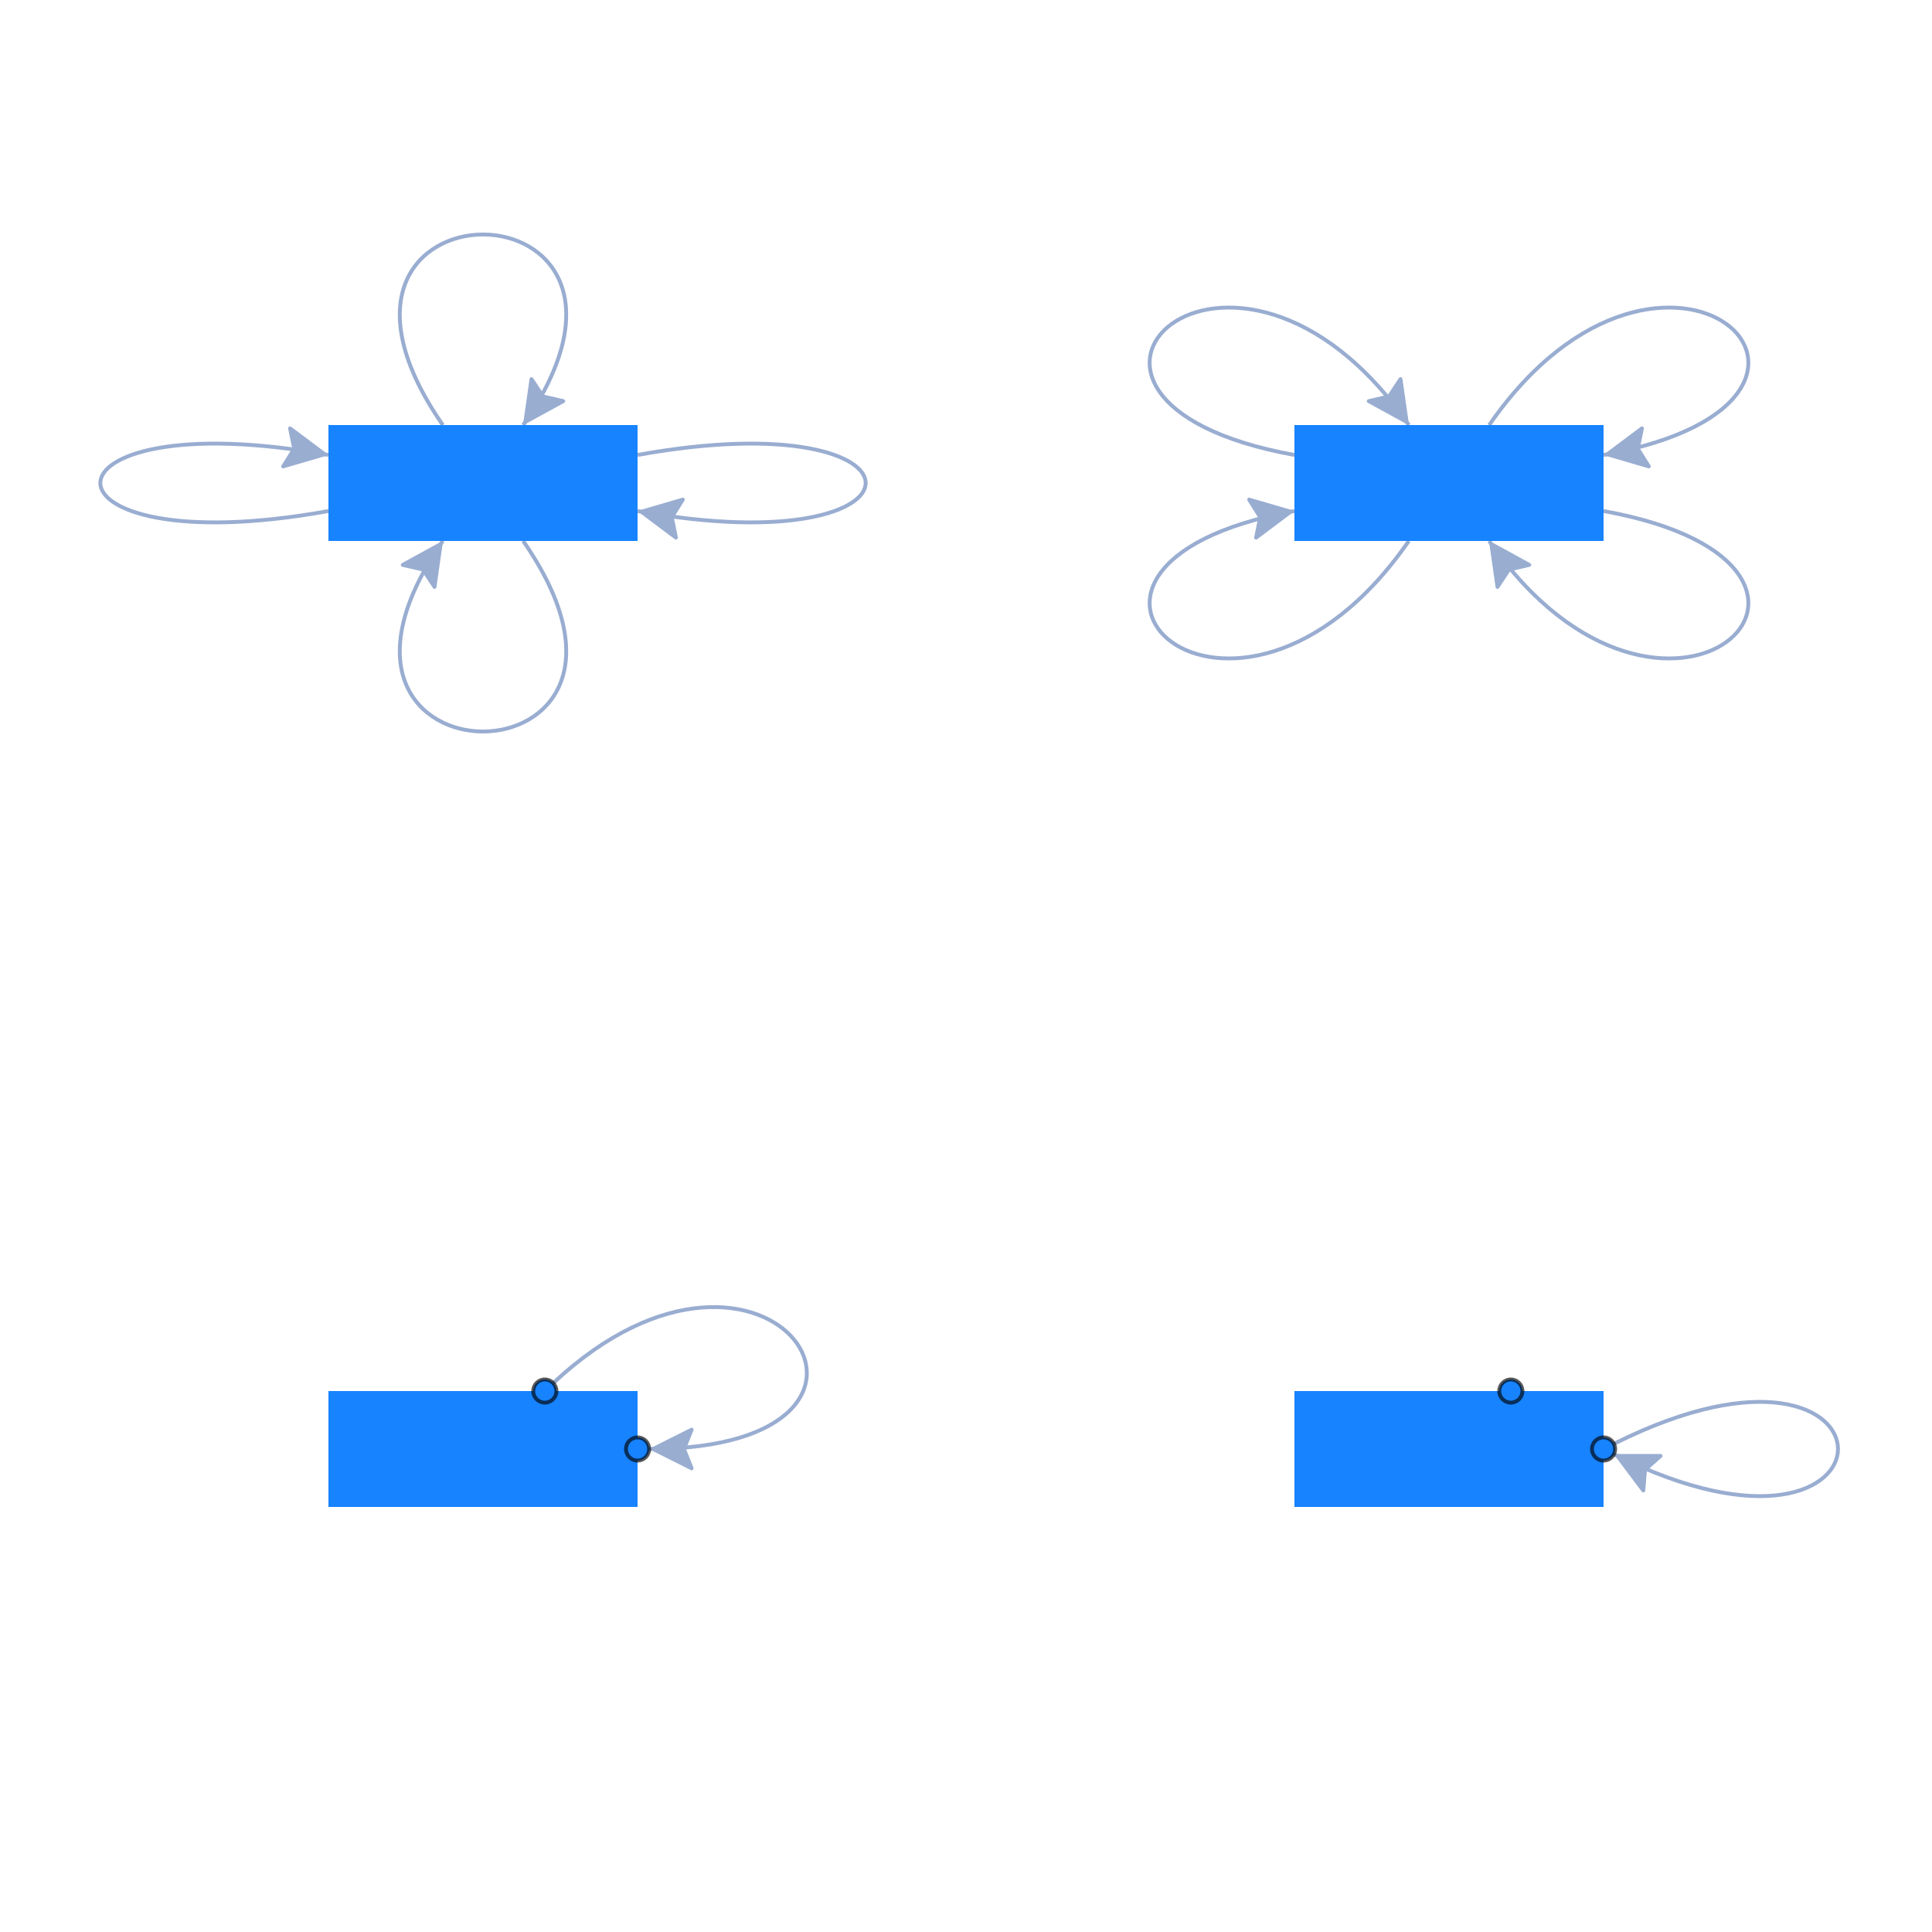
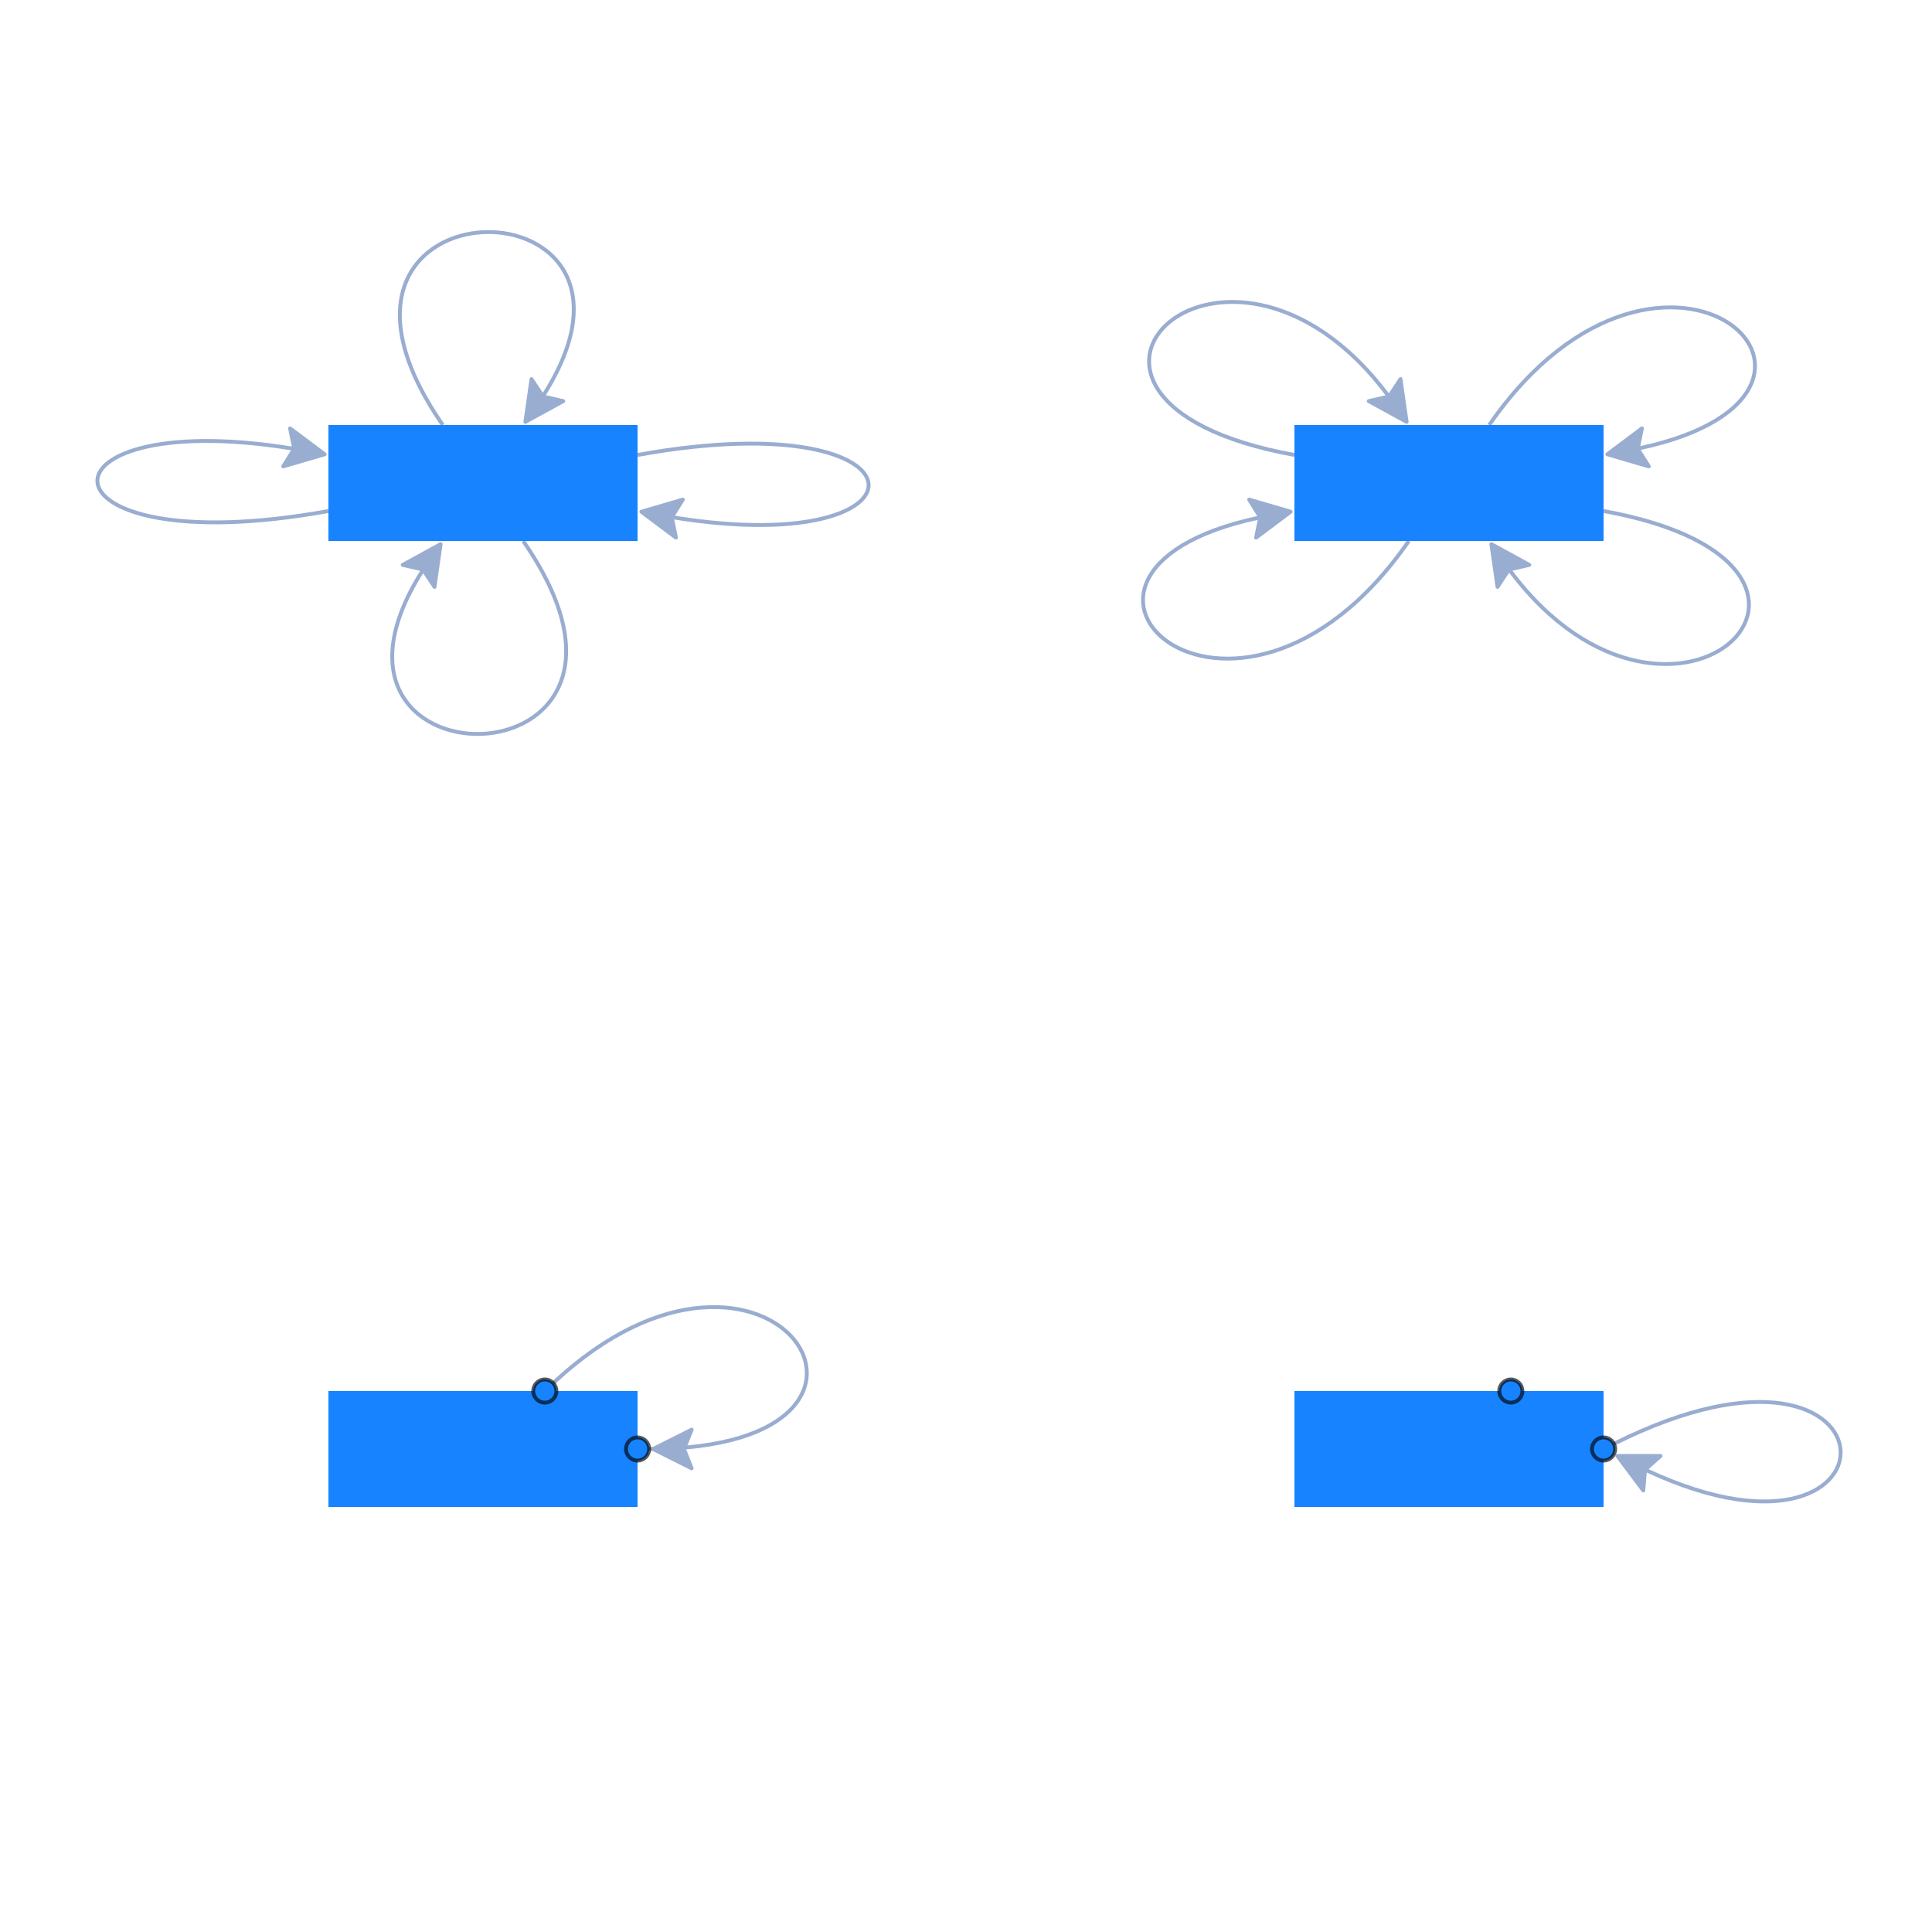
<svg xmlns="http://www.w3.org/2000/svg" width="500" height="500" style="background: transparent; position: absolute; outline: none;" color-interpolation-filters="sRGB" tabindex="1">
  <defs />
  <g>
    <g fill="none">
      <g fill="none" class="elements">
        <g fill="none" marker-start="false" marker-end="true">
          <g fill="none" marker-start="false" marker-end="true" stroke="transparent" stroke-width="3" />
          <g>
-             <path fill="none" d="M 114.605,110 C 69.037 44.246,180.963 44.246,135.395 110 L 138.813,105.068" class="key" stroke-width="1" stroke="rgba(153,173,209,1)" />
-             <path fill="none" d="M -10.395,-15 C -55.963 -80.754,55.963 -80.754,10.395 -15 L 13.813,-19.932" class="key" stroke-width="3" stroke="transparent" />
+             <path fill="none" d="M 114.605,110 C 69.037 44.246,180.963 44.246,138.813 105.068" class="key" stroke-width="1" stroke="rgba(153,173,209,1)" />
+             <path fill="none" d="M -10.395,-15 C -55.963 -80.754,55.963 -80.754,13.813 -19.932" class="key" stroke-width="3" stroke="transparent" />
            <g transform="matrix(0.569595,-0.821926,0.821926,0.569595,138.8126,105.0684)">
              <path fill="rgba(153,173,209,1)" d="M -5,0 L 5,-5 L 3,0 L 5,5 Z" stroke="rgba(153,173,209,1)" width="10" height="10" stroke-dasharray="0,0" stroke-linejoin="round" stroke-width="1" />
            </g>
          </g>
        </g>
        <g fill="none" marker-start="false" marker-end="true">
          <g fill="none" marker-start="false" marker-end="true" stroke="transparent" stroke-width="3" />
          <g>
-             <path fill="none" d="M 165,117.747 C 243.716 103.473,243.716 146.527,165 132.253 L 170.904,133.324" class="key" stroke-width="1" stroke="rgba(153,173,209,1)" />
-             <path fill="none" d="M 40,-7.253 C 118.716 -21.527,118.716 21.527,40 7.253 L 45.904,8.324" class="key" stroke-width="3" stroke="transparent" />
+             <path fill="none" d="M 165,117.747 C 243.716 103.473,243.716 146.527,170.904 133.324" class="key" stroke-width="1" stroke="rgba(153,173,209,1)" />
+             <path fill="none" d="M 40,-7.253 C 118.716 -21.527,118.716 21.527,45.904 8.324" class="key" stroke-width="3" stroke="transparent" />
            <g transform="matrix(0.983954,0.178425,-0.178425,0.983954,170.9037,133.3239)">
              <path fill="rgba(153,173,209,1)" d="M -5,0 L 5,-5 L 3,0 L 5,5 Z" stroke="rgba(153,173,209,1)" width="10" height="10" stroke-dasharray="0,0" stroke-linejoin="round" stroke-width="1" />
            </g>
          </g>
        </g>
        <g fill="none" marker-start="false" marker-end="true">
          <g fill="none" marker-start="false" marker-end="true" stroke="transparent" stroke-width="3" />
          <g>
-             <path fill="none" d="M 135.395,140 C 180.963 205.754,69.037 205.754,114.605 140 L 111.187,144.932" class="key" stroke-width="1" stroke="rgba(153,173,209,1)" />
-             <path fill="none" d="M 10.395,15 C 55.963 80.754,-55.963 80.754,-10.395 15 L -13.813,19.932" class="key" stroke-width="3" stroke="transparent" />
+             <path fill="none" d="M 135.395,140 C 180.963 205.754,69.037 205.754,111.187 144.932" class="key" stroke-width="1" stroke="rgba(153,173,209,1)" />
+             <path fill="none" d="M 10.395,15 C 55.963 80.754,-55.963 80.754,-13.813 19.932" class="key" stroke-width="3" stroke="transparent" />
            <g transform="matrix(-0.569595,0.821926,-0.821926,-0.569595,111.1874,144.9315)">
              <path fill="rgba(153,173,209,1)" d="M -5,0 L 5,-5 L 3,0 L 5,5 Z" stroke="rgba(153,173,209,1)" width="10" height="10" stroke-dasharray="0,0" stroke-linejoin="round" stroke-width="1" />
            </g>
          </g>
        </g>
        <g fill="none" marker-start="false" marker-end="true">
          <g fill="none" marker-start="false" marker-end="true" stroke="transparent" stroke-width="3" />
          <g>
-             <path fill="none" d="M 85,132.253 C 6.284 146.527,6.284 103.473,85 117.747 L 79.096,116.676" class="key" stroke-width="1" stroke="rgba(153,173,209,1)" />
-             <path fill="none" d="M -40,7.253 C -118.716 21.527,-118.716 -21.527,-40 -7.253 L -45.904,-8.324" class="key" stroke-width="3" stroke="transparent" />
+             <path fill="none" d="M 85,132.253 C 6.284 146.527,6.284 103.473,79.096 116.676" class="key" stroke-width="1" stroke="rgba(153,173,209,1)" />
+             <path fill="none" d="M -40,7.253 C -118.716 21.527,-118.716 -21.527,-45.904 -8.324" class="key" stroke-width="3" stroke="transparent" />
            <g transform="matrix(-0.983954,-0.178425,0.178425,-0.983954,79.09628,116.6761)">
              <path fill="rgba(153,173,209,1)" d="M -5,0 L 5,-5 L 3,0 L 5,5 Z" stroke="rgba(153,173,209,1)" width="10" height="10" stroke-dasharray="0,0" stroke-linejoin="round" stroke-width="1" />
            </g>
          </g>
        </g>
        <g fill="none" marker-start="false" marker-end="true">
          <g fill="none" marker-start="false" marker-end="true" stroke="transparent" stroke-width="3" />
          <g>
-             <path fill="none" d="M 385.395,110 C 430.963 44.246,493.716 103.473,415 117.747 L 420.904,116.676" class="key" stroke-width="1" stroke="rgba(153,173,209,1)" />
-             <path fill="none" d="M 10.395,-15 C 55.963 -80.754,118.716 -21.527,40 -7.253 L 45.904,-8.324" class="key" stroke-width="3" stroke="transparent" />
+             <path fill="none" d="M 385.395,110 C 430.963 44.246,493.716 103.473,420.904 116.676" class="key" stroke-width="1" stroke="rgba(153,173,209,1)" />
+             <path fill="none" d="M 10.395,-15 C 55.963 -80.754,118.716 -21.527,45.904 -8.324" class="key" stroke-width="3" stroke="transparent" />
            <g transform="matrix(0.983954,-0.178425,0.178425,0.983954,420.9037,116.6761)">
              <path fill="rgba(153,173,209,1)" d="M -5,0 L 5,-5 L 3,0 L 5,5 Z" stroke="rgba(153,173,209,1)" width="10" height="10" stroke-dasharray="0,0" stroke-linejoin="round" stroke-width="1" />
            </g>
          </g>
        </g>
        <g fill="none" marker-start="false" marker-end="true">
          <g fill="none" marker-start="false" marker-end="true" stroke="transparent" stroke-width="3" />
          <g>
-             <path fill="none" d="M 415,132.253 C 493.716 146.527,430.963 205.754,385.395 140 L 388.813,144.932" class="key" stroke-width="1" stroke="rgba(153,173,209,1)" />
-             <path fill="none" d="M 40,7.253 C 118.716 21.527,55.963 80.754,10.395 15 L 13.813,19.932" class="key" stroke-width="3" stroke="transparent" />
+             <path fill="none" d="M 415,132.253 C 493.716 146.527,430.963 205.754,388.813 144.932" class="key" stroke-width="1" stroke="rgba(153,173,209,1)" />
+             <path fill="none" d="M 40,7.253 C 118.716 21.527,55.963 80.754,13.813 19.932" class="key" stroke-width="3" stroke="transparent" />
            <g transform="matrix(0.569595,0.821926,-0.821926,0.569595,388.8126,144.9315)">
              <path fill="rgba(153,173,209,1)" d="M -5,0 L 5,-5 L 3,0 L 5,5 Z" stroke="rgba(153,173,209,1)" width="10" height="10" stroke-dasharray="0,0" stroke-linejoin="round" stroke-width="1" />
            </g>
          </g>
        </g>
        <g fill="none" marker-start="false" marker-end="true">
          <g fill="none" marker-start="false" marker-end="true" stroke="transparent" stroke-width="3" />
          <g>
-             <path fill="none" d="M 364.605,140 C 319.037 205.754,256.284 146.527,335 132.253 L 329.096,133.324" class="key" stroke-width="1" stroke="rgba(153,173,209,1)" />
-             <path fill="none" d="M -10.395,15 C -55.963 80.754,-118.716 21.527,-40 7.253 L -45.904,8.324" class="key" stroke-width="3" stroke="transparent" />
+             <path fill="none" d="M 364.605,140 C 319.037 205.754,256.284 146.527,329.096 133.324" class="key" stroke-width="1" stroke="rgba(153,173,209,1)" />
+             <path fill="none" d="M -10.395,15 C -55.963 80.754,-118.716 21.527,-45.904 8.324" class="key" stroke-width="3" stroke="transparent" />
            <g transform="matrix(-0.983954,0.178425,-0.178425,-0.983954,329.0963,133.3239)">
              <path fill="rgba(153,173,209,1)" d="M -5,0 L 5,-5 L 3,0 L 5,5 Z" stroke="rgba(153,173,209,1)" width="10" height="10" stroke-dasharray="0,0" stroke-linejoin="round" stroke-width="1" />
            </g>
          </g>
        </g>
        <g fill="none" marker-start="false" marker-end="true">
          <g fill="none" marker-start="false" marker-end="true" stroke="transparent" stroke-width="3" />
          <g>
-             <path fill="none" d="M 335,117.747 C 256.284 103.473,319.037 44.246,364.605 110 L 361.187,105.068" class="key" stroke-width="1" stroke="rgba(153,173,209,1)" />
-             <path fill="none" d="M -40,-7.253 C -118.716 -21.527,-55.963 -80.754,-10.395 -15 L -13.813,-19.932" class="key" stroke-width="3" stroke="transparent" />
+             <path fill="none" d="M 335,117.747 C 256.284 103.473,319.037 44.246,361.187 105.068" class="key" stroke-width="1" stroke="rgba(153,173,209,1)" />
+             <path fill="none" d="M -40,-7.253 C -118.716 -21.527,-55.963 -80.754,-13.813 -19.932" class="key" stroke-width="3" stroke="transparent" />
            <g transform="matrix(-0.569595,-0.821926,0.821926,-0.569595,361.1874,105.0684)">
              <path fill="rgba(153,173,209,1)" d="M -5,0 L 5,-5 L 3,0 L 5,5 Z" stroke="rgba(153,173,209,1)" width="10" height="10" stroke-dasharray="0,0" stroke-linejoin="round" stroke-width="1" />
            </g>
          </g>
        </g>
        <g fill="none" marker-start="false" marker-end="true">
          <g fill="none" marker-start="false" marker-end="true" stroke="transparent" stroke-width="3" />
          <g>
            <path fill="none" d="M 143.189,357.948 C 199.363 305.285,245 375,168 375" class="key" stroke-width="1" stroke="rgba(153,173,209,1)" />
            <path fill="none" d="M 18.189,-17.052 C 74.363 -69.715,120 0,43 0" class="key" stroke-width="3" stroke="transparent" />
            <g transform="matrix(1,0,0,1,174,375)">
              <path fill="rgba(153,173,209,1)" d="M -5,0 L 5,-5 L 3,0 L 5,5 Z" stroke="rgba(153,173,209,1)" width="10" height="10" stroke-dasharray="0,0" stroke-linejoin="round" stroke-width="1" />
            </g>
          </g>
        </g>
        <g fill="none" marker-start="false" marker-end="true">
          <g fill="none" marker-start="false" marker-end="true" stroke="transparent" stroke-width="3" />
          <g>
-             <path fill="none" d="M 417.683,373.658 C 495 335,495 415,417.683 376.342 L 423.05,379.025" class="key" stroke-width="1" stroke="rgba(153,173,209,1)" />
-             <path fill="none" d="M 42.683,-1.342 C 120 -40,120 40,42.683 1.342 L 48.05,4.025" class="key" stroke-width="3" stroke="transparent" />
+             <path fill="none" d="M 417.683,373.658 C 495 335,495 415,423.05 379.025" class="key" stroke-width="1" stroke="rgba(153,173,209,1)" />
+             <path fill="none" d="M 42.683,-1.342 C 120 -40,120 40,48.05 4.025" class="key" stroke-width="3" stroke="transparent" />
            <g transform="matrix(0.894427,0.447214,-0.447214,0.894427,423.0498,379.0249)">
              <path fill="rgba(153,173,209,1)" d="M -5,0 L 5,-5 L 3,0 L 5,5 Z" stroke="rgba(153,173,209,1)" width="10" height="10" stroke-dasharray="0,0" stroke-linejoin="round" stroke-width="1" />
            </g>
          </g>
        </g>
        <g fill="none" x="125" y="125" transform="matrix(1,0,0,1,125,125)">
          <g>
            <path fill="rgba(23,131,255,1)" d="M -40,-15 l 80,0 l 0,30 l-80 0 z" class="key" stroke-width="0" stroke="rgba(0,0,0,1)" width="80" height="30" x="-40" y="-15" />
          </g>
        </g>
        <g fill="none" x="375" y="125" transform="matrix(1,0,0,1,375,125)">
          <g>
            <path fill="rgba(23,131,255,1)" d="M -40,-15 l 80,0 l 0,30 l-80 0 z" class="key" stroke-width="0" stroke="rgba(0,0,0,1)" width="80" height="30" x="-40" y="-15" />
          </g>
        </g>
        <g fill="none" x="125" y="375" transform="matrix(1,0,0,1,125,375)">
          <g>
            <path fill="rgba(23,131,255,1)" d="M -40,-15 l 80,0 l 0,30 l-80 0 z" class="key" stroke-width="0" stroke="rgba(0,0,0,1)" width="80" height="30" x="-40" y="-15" />
          </g>
          <g transform="matrix(1,0,0,1,16,-15)">
            <circle fill="rgba(23,131,255,1)" class="port-port-top" stroke-width="1" stroke="rgba(0,0,0,1)" stroke-opacity="0.65" r="3" />
          </g>
          <g transform="matrix(1,0,0,1,40,0)">
            <circle fill="rgba(23,131,255,1)" class="port-port-right" stroke-width="1" stroke="rgba(0,0,0,1)" stroke-opacity="0.65" r="3" />
          </g>
        </g>
        <g fill="none" x="375" y="375" transform="matrix(1,0,0,1,375,375)">
          <g>
            <path fill="rgba(23,131,255,1)" d="M -40,-15 l 80,0 l 0,30 l-80 0 z" class="key" stroke-width="0" stroke="rgba(0,0,0,1)" width="80" height="30" x="-40" y="-15" />
          </g>
          <g transform="matrix(1,0,0,1,16,-15)">
            <circle fill="rgba(23,131,255,1)" class="port-port-top" stroke-width="1" stroke="rgba(0,0,0,1)" stroke-opacity="0.65" r="3" />
          </g>
          <g transform="matrix(1,0,0,1,40,0)">
            <circle fill="rgba(23,131,255,1)" class="port-port-right" stroke-width="1" stroke="rgba(0,0,0,1)" stroke-opacity="0.65" r="3" />
          </g>
        </g>
      </g>
    </g>
  </g>
</svg>
